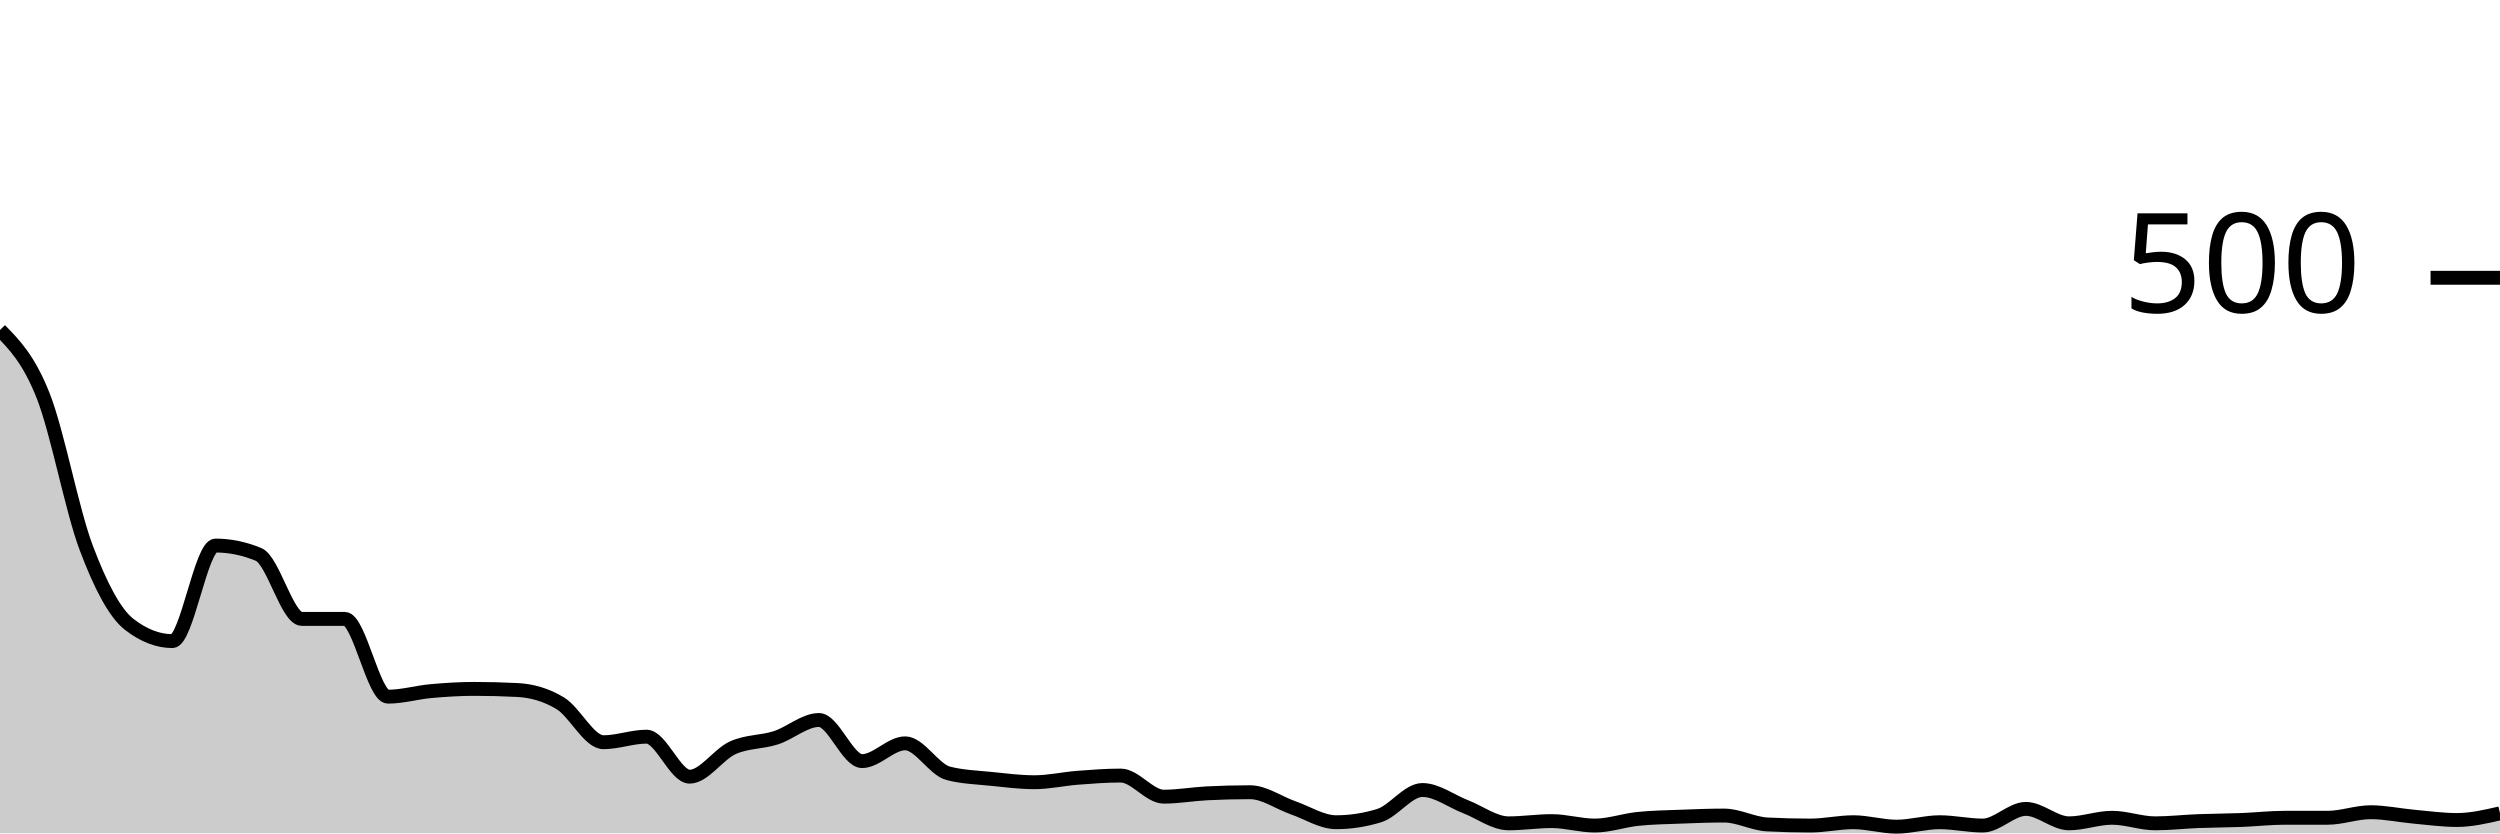
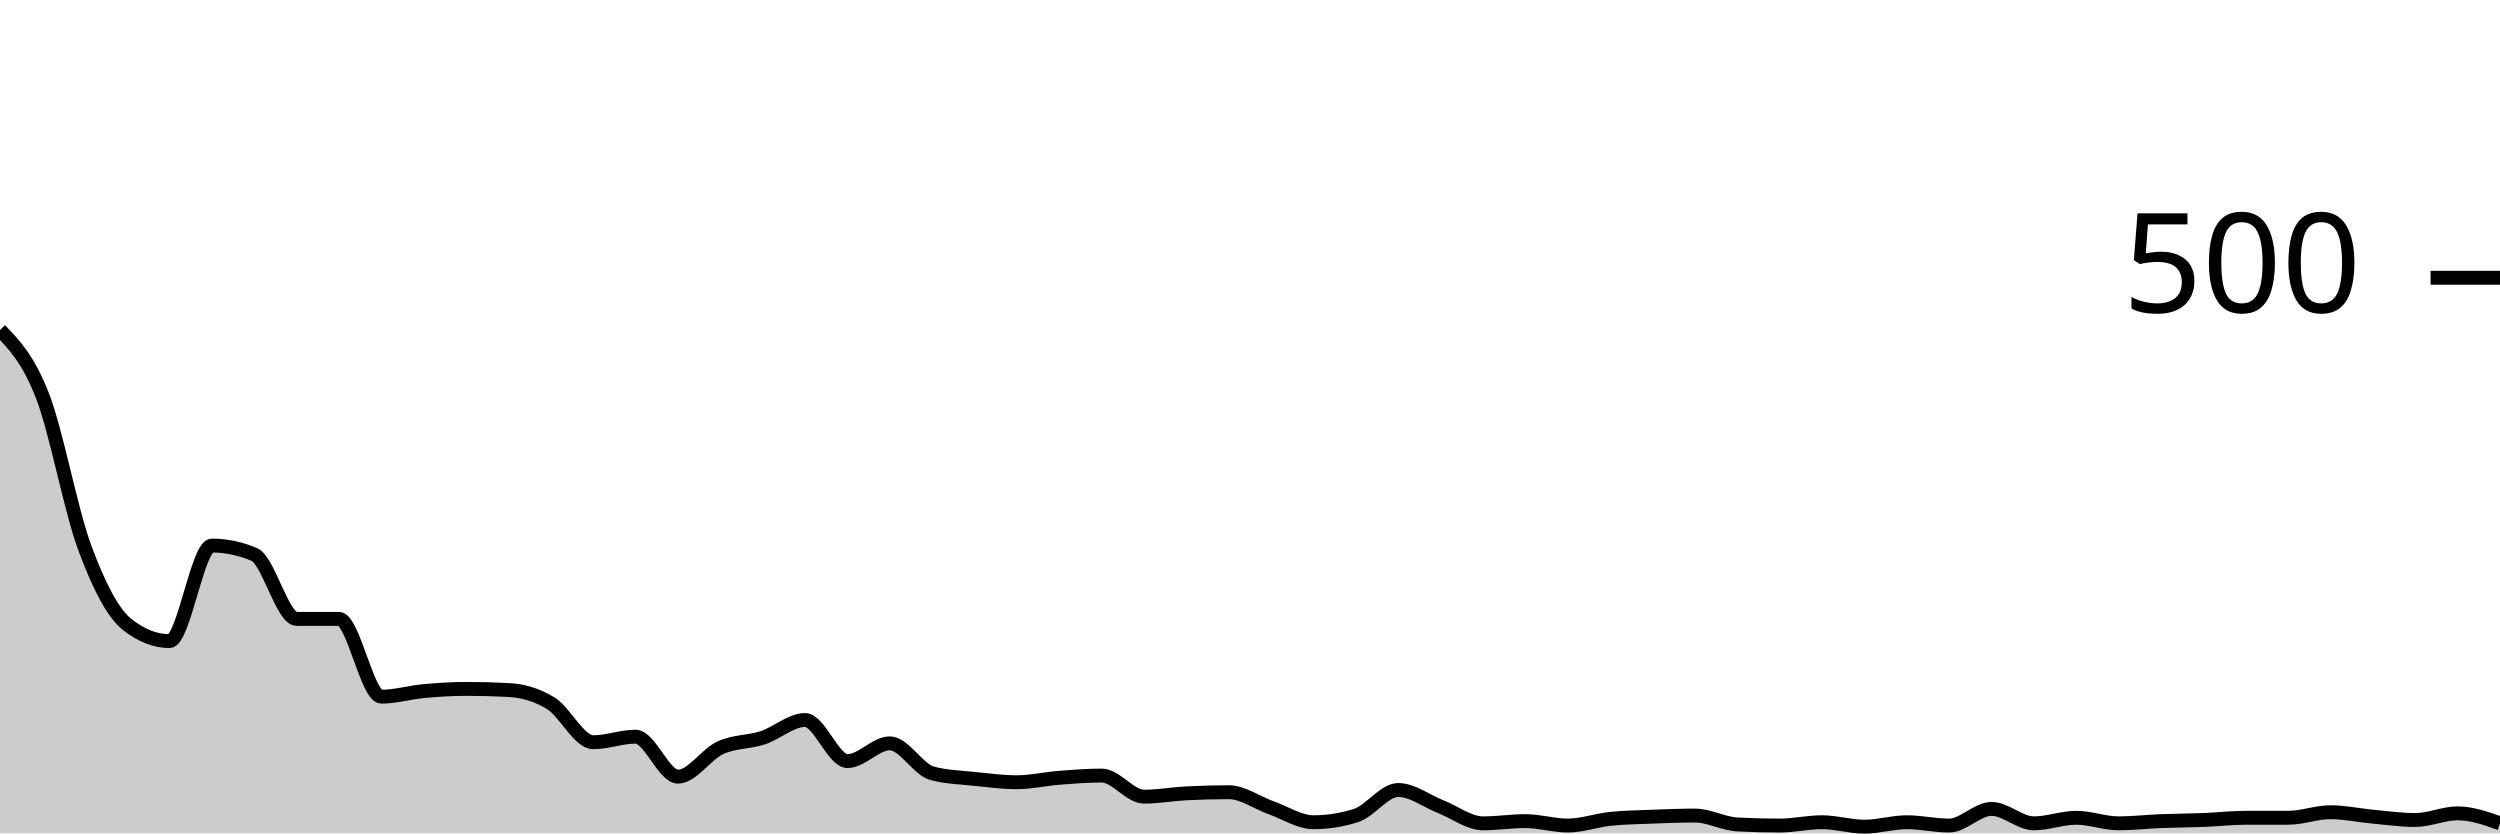
<svg xmlns="http://www.w3.org/2000/svg" viewBox="0 0 180 60">
  <g transform="translate(0,20)">
-     <path class="area" fill="rgba(0, 0, 0, 0.2)" d="M0,3.76C1.034,4.813,2.069,5.867,3.103,8.48C4.138,11.093,5.172,16.693,6.207,19.44C7.241,22.187,8.276,24.16,9.31,24.96C10.345,25.76,11.379,26.16,12.414,26.16C13.448,26.16,14.483,19.28,15.517,19.28C16.552,19.28,17.586,19.493,18.621,19.92C19.655,20.347,20.69,24.56,21.724,24.56C22.759,24.56,23.793,24.56,24.828,24.56C25.862,24.56,26.897,30.16,27.931,30.16C28.966,30.16,30,29.853,31.034,29.76C32.069,29.667,33.103,29.6,34.138,29.6C35.172,29.6,36.207,29.627,37.241,29.68C38.276,29.733,39.31,30.013,40.345,30.64C41.379,31.267,42.414,33.44,43.448,33.44C44.483,33.44,45.517,33.04,46.552,33.04C47.586,33.04,48.621,35.92,49.655,35.92C50.69,35.92,51.724,34.307,52.759,33.84C53.793,33.373,54.828,33.453,55.862,33.12C56.897,32.787,57.931,31.84,58.966,31.84C60,31.84,61.034,34.8,62.069,34.8C63.103,34.8,64.138,33.52,65.172,33.52C66.207,33.52,67.241,35.413,68.276,35.68C69.31,35.947,70.345,35.973,71.379,36.08C72.414,36.187,73.448,36.32,74.483,36.32C75.517,36.32,76.552,36.08,77.586,36C78.621,35.92,79.655,35.84,80.69,35.84C81.724,35.84,82.759,37.36,83.793,37.36C84.828,37.36,85.862,37.173,86.897,37.12C87.931,37.067,88.966,37.04,90,37.04C91.034,37.04,92.069,37.8,93.103,38.16C94.138,38.52,95.172,39.2,96.207,39.2C97.241,39.2,98.276,39.04,99.31,38.72C100.345,38.4,101.379,36.88,102.414,36.88C103.448,36.88,104.483,37.68,105.517,38.08C106.552,38.48,107.586,39.28,108.621,39.28C109.655,39.28,110.69,39.12,111.724,39.12C112.759,39.12,113.793,39.44,114.828,39.44C115.862,39.44,116.897,39.067,117.931,38.96C118.966,38.853,120,38.84,121.034,38.8C122.069,38.76,123.103,38.72,124.138,38.72C125.172,38.72,126.207,39.307,127.241,39.36C128.276,39.413,129.31,39.44,130.345,39.44C131.379,39.44,132.414,39.2,133.448,39.2C134.483,39.2,135.517,39.52,136.552,39.52C137.586,39.52,138.621,39.2,139.655,39.2C140.69,39.2,141.724,39.44,142.759,39.44C143.793,39.44,144.828,38.24,145.862,38.24C146.897,38.24,147.931,39.28,148.966,39.28C150,39.28,151.034,38.88,152.069,38.88C153.103,38.88,154.138,39.28,155.172,39.28C156.207,39.28,157.241,39.16,158.276,39.12C159.31,39.08,160.345,39.08,161.379,39.04C162.414,39,163.448,38.88,164.483,38.88C165.517,38.88,166.552,38.88,167.586,38.88C168.621,38.88,169.655,38.48,170.69,38.48C171.724,38.48,172.759,38.707,173.793,38.8C174.828,38.893,175.862,39.04,176.897,39.04C177.931,39.04,178.966,38.8,180,38.56L180,40C178.966,40,177.931,40,176.897,40C175.862,40,174.828,40,173.793,40C172.759,40,171.724,40,170.69,40C169.655,40,168.621,40,167.586,40C166.552,40,165.517,40,164.483,40C163.448,40,162.414,40,161.379,40C160.345,40,159.31,40,158.276,40C157.241,40,156.207,40,155.172,40C154.138,40,153.103,40,152.069,40C151.034,40,150,40,148.966,40C147.931,40,146.897,40,145.862,40C144.828,40,143.793,40,142.759,40C141.724,40,140.69,40,139.655,40C138.621,40,137.586,40,136.552,40C135.517,40,134.483,40,133.448,40C132.414,40,131.379,40,130.345,40C129.31,40,128.276,40,127.241,40C126.207,40,125.172,40,124.138,40C123.103,40,122.069,40,121.034,40C120,40,118.966,40,117.931,40C116.897,40,115.862,40,114.828,40C113.793,40,112.759,40,111.724,40C110.69,40,109.655,40,108.621,40C107.586,40,106.552,40,105.517,40C104.483,40,103.448,40,102.414,40C101.379,40,100.345,40,99.31,40C98.276,40,97.241,40,96.207,40C95.172,40,94.138,40,93.103,40C92.069,40,91.034,40,90,40C88.966,40,87.931,40,86.897,40C85.862,40,84.828,40,83.793,40C82.759,40,81.724,40,80.69,40C79.655,40,78.621,40,77.586,40C76.552,40,75.517,40,74.483,40C73.448,40,72.414,40,71.379,40C70.345,40,69.31,40,68.276,40C67.241,40,66.207,40,65.172,40C64.138,40,63.103,40,62.069,40C61.034,40,60,40,58.966,40C57.931,40,56.897,40,55.862,40C54.828,40,53.793,40,52.759,40C51.724,40,50.69,40,49.655,40C48.621,40,47.586,40,46.552,40C45.517,40,44.483,40,43.448,40C42.414,40,41.379,40,40.345,40C39.31,40,38.276,40,37.241,40C36.207,40,35.172,40,34.138,40C33.103,40,32.069,40,31.034,40C30,40,28.966,40,27.931,40C26.897,40,25.862,40,24.828,40C23.793,40,22.759,40,21.724,40C20.69,40,19.655,40,18.621,40C17.586,40,16.552,40,15.517,40C14.483,40,13.448,40,12.414,40C11.379,40,10.345,40,9.31,40C8.276,40,7.241,40,6.207,40C5.172,40,4.138,40,3.103,40C2.069,40,1.034,40,0,40Z" />
-     <path class="line" stroke="black" fill="none" d="M0,3.76C1.034,4.813,2.069,5.867,3.103,8.48C4.138,11.093,5.172,16.693,6.207,19.44C7.241,22.187,8.276,24.16,9.31,24.96C10.345,25.76,11.379,26.16,12.414,26.16C13.448,26.16,14.483,19.28,15.517,19.28C16.552,19.28,17.586,19.493,18.621,19.92C19.655,20.347,20.69,24.56,21.724,24.56C22.759,24.56,23.793,24.56,24.828,24.56C25.862,24.56,26.897,30.16,27.931,30.16C28.966,30.16,30,29.853,31.034,29.76C32.069,29.667,33.103,29.6,34.138,29.6C35.172,29.6,36.207,29.627,37.241,29.68C38.276,29.733,39.31,30.013,40.345,30.64C41.379,31.267,42.414,33.44,43.448,33.44C44.483,33.44,45.517,33.04,46.552,33.04C47.586,33.04,48.621,35.92,49.655,35.92C50.69,35.92,51.724,34.307,52.759,33.84C53.793,33.373,54.828,33.453,55.862,33.12C56.897,32.787,57.931,31.84,58.966,31.84C60,31.84,61.034,34.8,62.069,34.8C63.103,34.8,64.138,33.52,65.172,33.52C66.207,33.52,67.241,35.413,68.276,35.68C69.31,35.947,70.345,35.973,71.379,36.08C72.414,36.187,73.448,36.32,74.483,36.32C75.517,36.32,76.552,36.08,77.586,36C78.621,35.92,79.655,35.84,80.69,35.84C81.724,35.84,82.759,37.36,83.793,37.36C84.828,37.36,85.862,37.173,86.897,37.12C87.931,37.067,88.966,37.04,90,37.04C91.034,37.04,92.069,37.8,93.103,38.16C94.138,38.52,95.172,39.2,96.207,39.2C97.241,39.2,98.276,39.04,99.31,38.72C100.345,38.4,101.379,36.88,102.414,36.88C103.448,36.88,104.483,37.68,105.517,38.08C106.552,38.48,107.586,39.28,108.621,39.28C109.655,39.28,110.69,39.12,111.724,39.12C112.759,39.12,113.793,39.44,114.828,39.44C115.862,39.44,116.897,39.067,117.931,38.96C118.966,38.853,120,38.84,121.034,38.8C122.069,38.76,123.103,38.72,124.138,38.72C125.172,38.72,126.207,39.307,127.241,39.36C128.276,39.413,129.31,39.44,130.345,39.44C131.379,39.44,132.414,39.2,133.448,39.2C134.483,39.2,135.517,39.52,136.552,39.52C137.586,39.52,138.621,39.2,139.655,39.2C140.69,39.2,141.724,39.44,142.759,39.44C143.793,39.44,144.828,38.24,145.862,38.24C146.897,38.24,147.931,39.28,148.966,39.28C150,39.28,151.034,38.88,152.069,38.88C153.103,38.88,154.138,39.28,155.172,39.28C156.207,39.28,157.241,39.16,158.276,39.12C159.31,39.08,160.345,39.08,161.379,39.04C162.414,39,163.448,38.88,164.483,38.88C165.517,38.88,166.552,38.88,167.586,38.88C168.621,38.88,169.655,38.48,170.69,38.48C171.724,38.48,172.759,38.707,173.793,38.8C174.828,38.893,175.862,39.04,176.897,39.04C177.931,39.04,178.966,38.8,180,38.56" />
+     <path class="area" fill="rgba(0, 0, 0, 0.2)" d="M0,3.76C1.017,4.813,2.034,5.867,3.051,8.48C4.068,11.093,5.085,16.693,6.102,19.44C7.119,22.187,8.136,24.16,9.153,24.96C10.169,25.76,11.186,26.16,12.203,26.16C13.22,26.16,14.237,19.28,15.254,19.28C16.271,19.28,17.288,19.493,18.305,19.92C19.322,20.347,20.339,24.56,21.356,24.56C22.373,24.56,23.39,24.56,24.407,24.56C25.424,24.56,26.441,30.16,27.458,30.16C28.475,30.16,29.492,29.853,30.508,29.76C31.525,29.667,32.542,29.6,33.559,29.6C34.576,29.6,35.593,29.627,36.61,29.68C37.627,29.733,38.644,30.013,39.661,30.64C40.678,31.267,41.695,33.44,42.712,33.44C43.729,33.44,44.746,33.04,45.763,33.04C46.78,33.04,47.797,35.92,48.814,35.92C49.831,35.92,50.847,34.307,51.864,33.84C52.881,33.373,53.898,33.453,54.915,33.12C55.932,32.787,56.949,31.84,57.966,31.84C58.983,31.84,60,34.8,61.017,34.8C62.034,34.8,63.051,33.52,64.068,33.52C65.085,33.52,66.102,35.413,67.119,35.68C68.136,35.947,69.153,35.973,70.169,36.08C71.186,36.187,72.203,36.32,73.22,36.32C74.237,36.32,75.254,36.08,76.271,36C77.288,35.92,78.305,35.84,79.322,35.84C80.339,35.84,81.356,37.36,82.373,37.36C83.39,37.36,84.407,37.173,85.424,37.12C86.441,37.067,87.458,37.04,88.475,37.04C89.492,37.04,90.508,37.8,91.525,38.16C92.542,38.52,93.559,39.2,94.576,39.2C95.593,39.2,96.61,39.04,97.627,38.72C98.644,38.4,99.661,36.88,100.678,36.88C101.695,36.88,102.712,37.68,103.729,38.08C104.746,38.48,105.763,39.28,106.78,39.28C107.797,39.28,108.814,39.12,109.831,39.12C110.847,39.12,111.864,39.44,112.881,39.44C113.898,39.44,114.915,39.067,115.932,38.96C116.949,38.853,117.966,38.84,118.983,38.8C120,38.76,121.017,38.72,122.034,38.72C123.051,38.72,124.068,39.307,125.085,39.36C126.102,39.413,127.119,39.44,128.136,39.44C129.153,39.44,130.169,39.2,131.186,39.2C132.203,39.2,133.22,39.52,134.237,39.52C135.254,39.52,136.271,39.2,137.288,39.2C138.305,39.2,139.322,39.44,140.339,39.44C141.356,39.44,142.373,38.24,143.39,38.24C144.407,38.24,145.424,39.28,146.441,39.28C147.458,39.28,148.475,38.88,149.492,38.88C150.508,38.88,151.525,39.28,152.542,39.28C153.559,39.28,154.576,39.16,155.593,39.12C156.61,39.08,157.627,39.08,158.644,39.04C159.661,39,160.678,38.88,161.695,38.88C162.712,38.88,163.729,38.88,164.746,38.88C165.763,38.88,166.78,38.48,167.797,38.48C168.814,38.48,169.831,38.707,170.847,38.8C171.864,38.893,172.881,39.04,173.898,39.04C174.915,39.04,175.932,38.56,176.949,38.56C177.966,38.56,178.983,38.92,180,39.28L180,40C178.983,40,177.966,40,176.949,40C175.932,40,174.915,40,173.898,40C172.881,40,171.864,40,170.847,40C169.831,40,168.814,40,167.797,40C166.78,40,165.763,40,164.746,40C163.729,40,162.712,40,161.695,40C160.678,40,159.661,40,158.644,40C157.627,40,156.61,40,155.593,40C154.576,40,153.559,40,152.542,40C151.525,40,150.508,40,149.492,40C148.475,40,147.458,40,146.441,40C145.424,40,144.407,40,143.39,40C142.373,40,141.356,40,140.339,40C139.322,40,138.305,40,137.288,40C136.271,40,135.254,40,134.237,40C133.22,40,132.203,40,131.186,40C130.169,40,129.153,40,128.136,40C127.119,40,126.102,40,125.085,40C124.068,40,123.051,40,122.034,40C121.017,40,120,40,118.983,40C117.966,40,116.949,40,115.932,40C114.915,40,113.898,40,112.881,40C111.864,40,110.847,40,109.831,40C108.814,40,107.797,40,106.78,40C105.763,40,104.746,40,103.729,40C102.712,40,101.695,40,100.678,40C99.661,40,98.644,40,97.627,40C96.61,40,95.593,40,94.576,40C93.559,40,92.542,40,91.525,40C90.508,40,89.492,40,88.475,40C87.458,40,86.441,40,85.424,40C84.407,40,83.39,40,82.373,40C81.356,40,80.339,40,79.322,40C78.305,40,77.288,40,76.271,40C75.254,40,74.237,40,73.22,40C72.203,40,71.186,40,70.169,40C69.153,40,68.136,40,67.119,40C66.102,40,65.085,40,64.068,40C63.051,40,62.034,40,61.017,40C60,40,58.983,40,57.966,40C56.949,40,55.932,40,54.915,40C53.898,40,52.881,40,51.864,40C50.847,40,49.831,40,48.814,40C47.797,40,46.78,40,45.763,40C44.746,40,43.729,40,42.712,40C41.695,40,40.678,40,39.661,40C38.644,40,37.627,40,36.61,40C35.593,40,34.576,40,33.559,40C32.542,40,31.525,40,30.508,40C29.492,40,28.475,40,27.458,40C26.441,40,25.424,40,24.407,40C23.39,40,22.373,40,21.356,40C20.339,40,19.322,40,18.305,40C17.288,40,16.271,40,15.254,40C14.237,40,13.22,40,12.203,40C11.186,40,10.169,40,9.153,40C8.136,40,7.119,40,6.102,40C5.085,40,4.068,40,3.051,40C2.034,40,1.017,40,0,40Z" />
+     <path class="line" stroke="black" fill="none" d="M0,3.76C1.017,4.813,2.034,5.867,3.051,8.48C4.068,11.093,5.085,16.693,6.102,19.44C7.119,22.187,8.136,24.16,9.153,24.96C10.169,25.76,11.186,26.16,12.203,26.16C13.22,26.16,14.237,19.28,15.254,19.28C16.271,19.28,17.288,19.493,18.305,19.92C19.322,20.347,20.339,24.56,21.356,24.56C22.373,24.56,23.39,24.56,24.407,24.56C25.424,24.56,26.441,30.16,27.458,30.16C28.475,30.16,29.492,29.853,30.508,29.76C31.525,29.667,32.542,29.6,33.559,29.6C34.576,29.6,35.593,29.627,36.61,29.68C37.627,29.733,38.644,30.013,39.661,30.64C40.678,31.267,41.695,33.44,42.712,33.44C43.729,33.44,44.746,33.04,45.763,33.04C46.78,33.04,47.797,35.92,48.814,35.92C49.831,35.92,50.847,34.307,51.864,33.84C52.881,33.373,53.898,33.453,54.915,33.12C55.932,32.787,56.949,31.84,57.966,31.84C58.983,31.84,60,34.8,61.017,34.8C62.034,34.8,63.051,33.52,64.068,33.52C65.085,33.52,66.102,35.413,67.119,35.68C68.136,35.947,69.153,35.973,70.169,36.08C71.186,36.187,72.203,36.32,73.22,36.32C74.237,36.32,75.254,36.08,76.271,36C77.288,35.92,78.305,35.84,79.322,35.84C80.339,35.84,81.356,37.36,82.373,37.36C83.39,37.36,84.407,37.173,85.424,37.12C86.441,37.067,87.458,37.04,88.475,37.04C89.492,37.04,90.508,37.8,91.525,38.16C92.542,38.52,93.559,39.2,94.576,39.2C95.593,39.2,96.61,39.04,97.627,38.72C98.644,38.4,99.661,36.88,100.678,36.88C101.695,36.88,102.712,37.68,103.729,38.08C104.746,38.48,105.763,39.28,106.78,39.28C107.797,39.28,108.814,39.12,109.831,39.12C110.847,39.12,111.864,39.44,112.881,39.44C113.898,39.44,114.915,39.067,115.932,38.96C116.949,38.853,117.966,38.84,118.983,38.8C120,38.76,121.017,38.72,122.034,38.72C123.051,38.72,124.068,39.307,125.085,39.36C126.102,39.413,127.119,39.44,128.136,39.44C129.153,39.44,130.169,39.2,131.186,39.2C132.203,39.2,133.22,39.52,134.237,39.52C135.254,39.52,136.271,39.2,137.288,39.2C138.305,39.2,139.322,39.44,140.339,39.44C141.356,39.44,142.373,38.24,143.39,38.24C144.407,38.24,145.424,39.28,146.441,39.28C147.458,39.28,148.475,38.88,149.492,38.88C150.508,38.88,151.525,39.28,152.542,39.28C153.559,39.28,154.576,39.16,155.593,39.12C156.61,39.08,157.627,39.08,158.644,39.04C159.661,39,160.678,38.88,161.695,38.88C162.712,38.88,163.729,38.88,164.746,38.88C165.763,38.88,166.78,38.48,167.797,38.48C168.814,38.48,169.831,38.707,170.847,38.8C171.864,38.893,172.881,39.04,173.898,39.04C174.915,39.04,175.932,38.56,176.949,38.56C177.966,38.56,178.983,38.92,180,39.28" />
    <path class="axis-ceiling" stroke-width="1" stroke="black" fill="none" d="M175,0L180,0" />
    <text class="axis-ceiling-label" font-family="sans-serif" text-anchor="end" font-size="10px" x="170" y="2.5">500</text>
  </g>
</svg>
